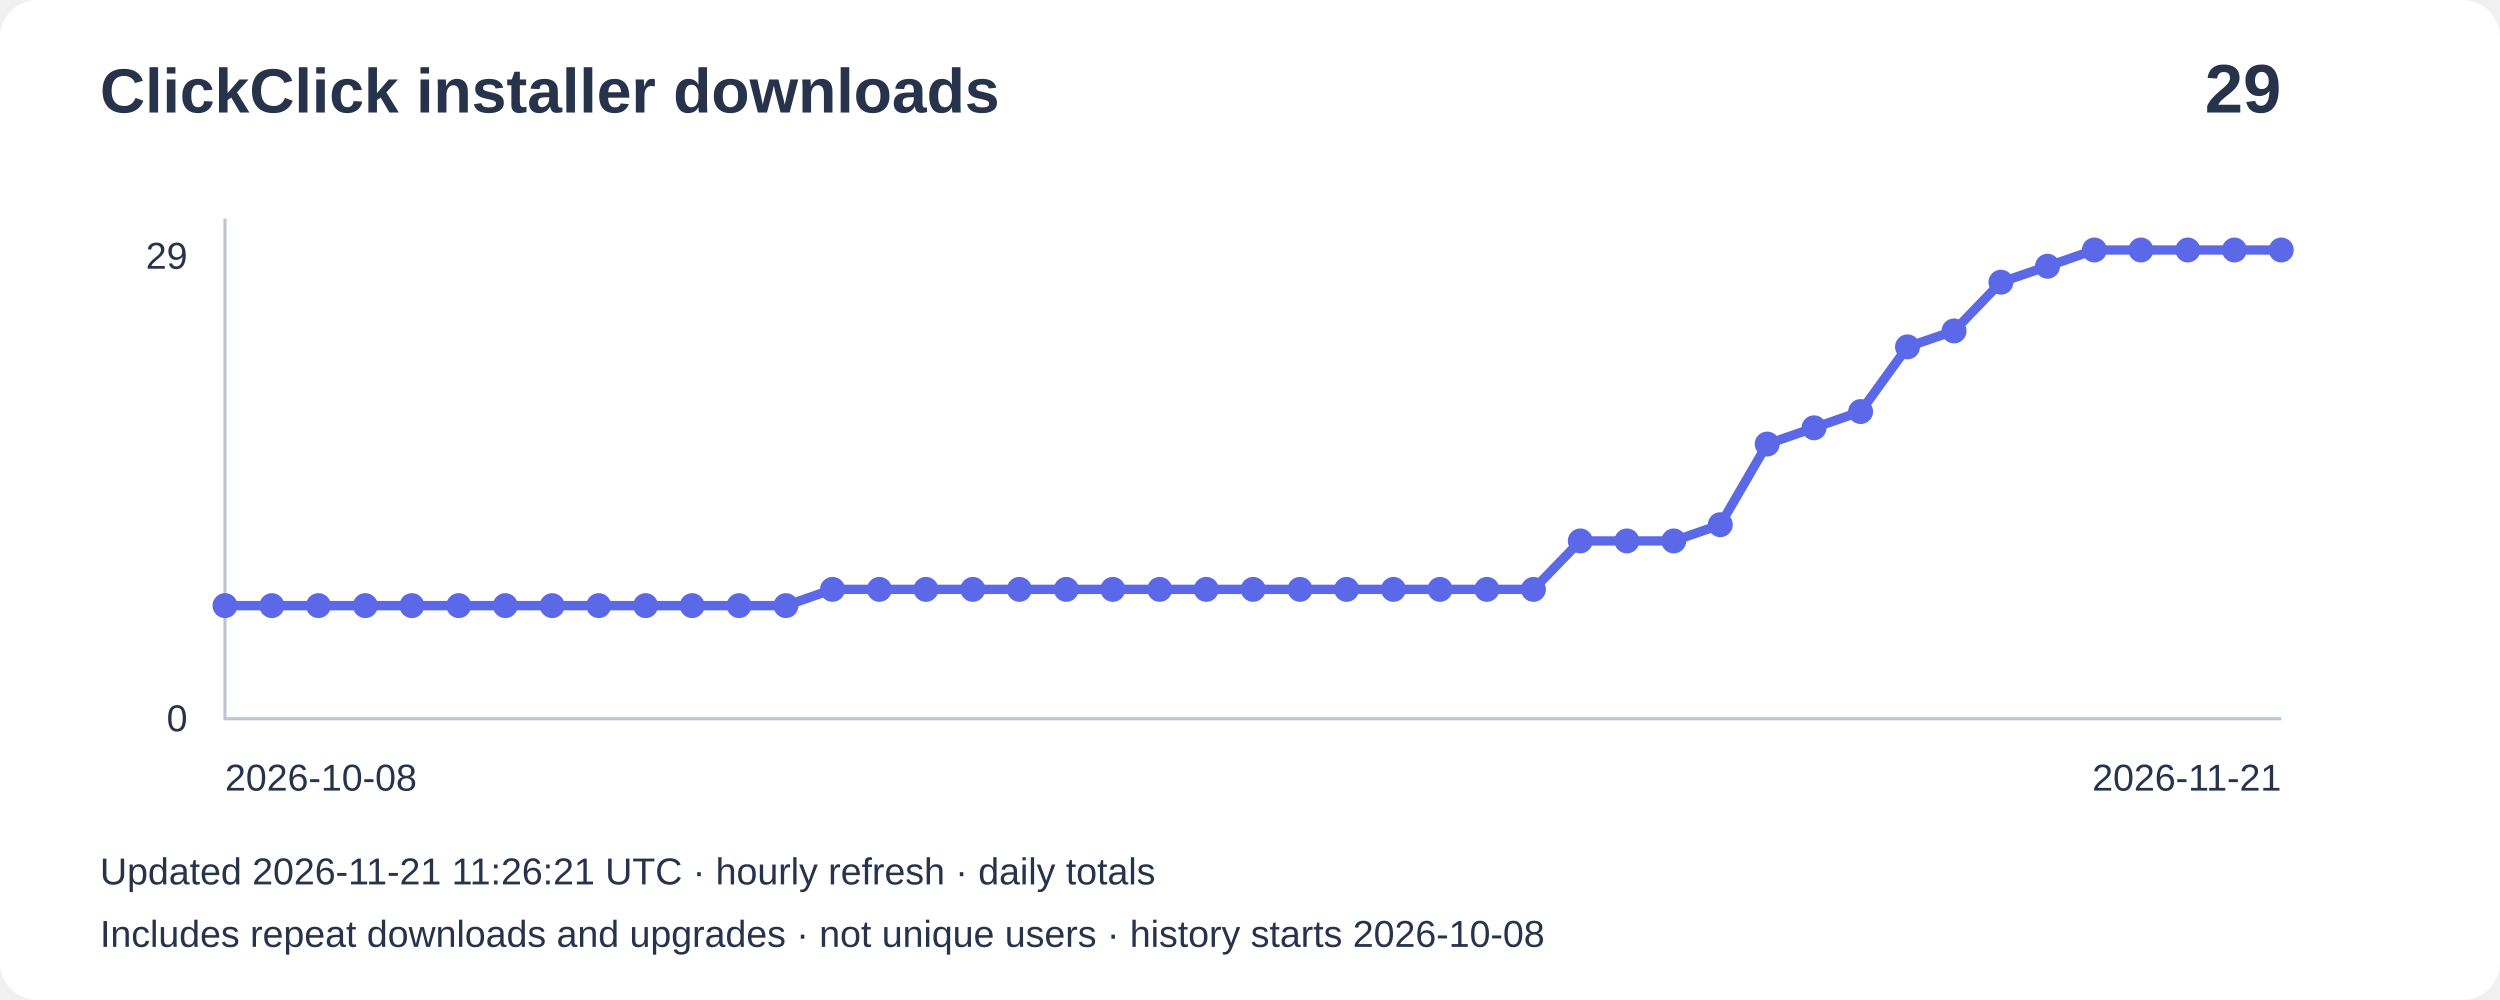
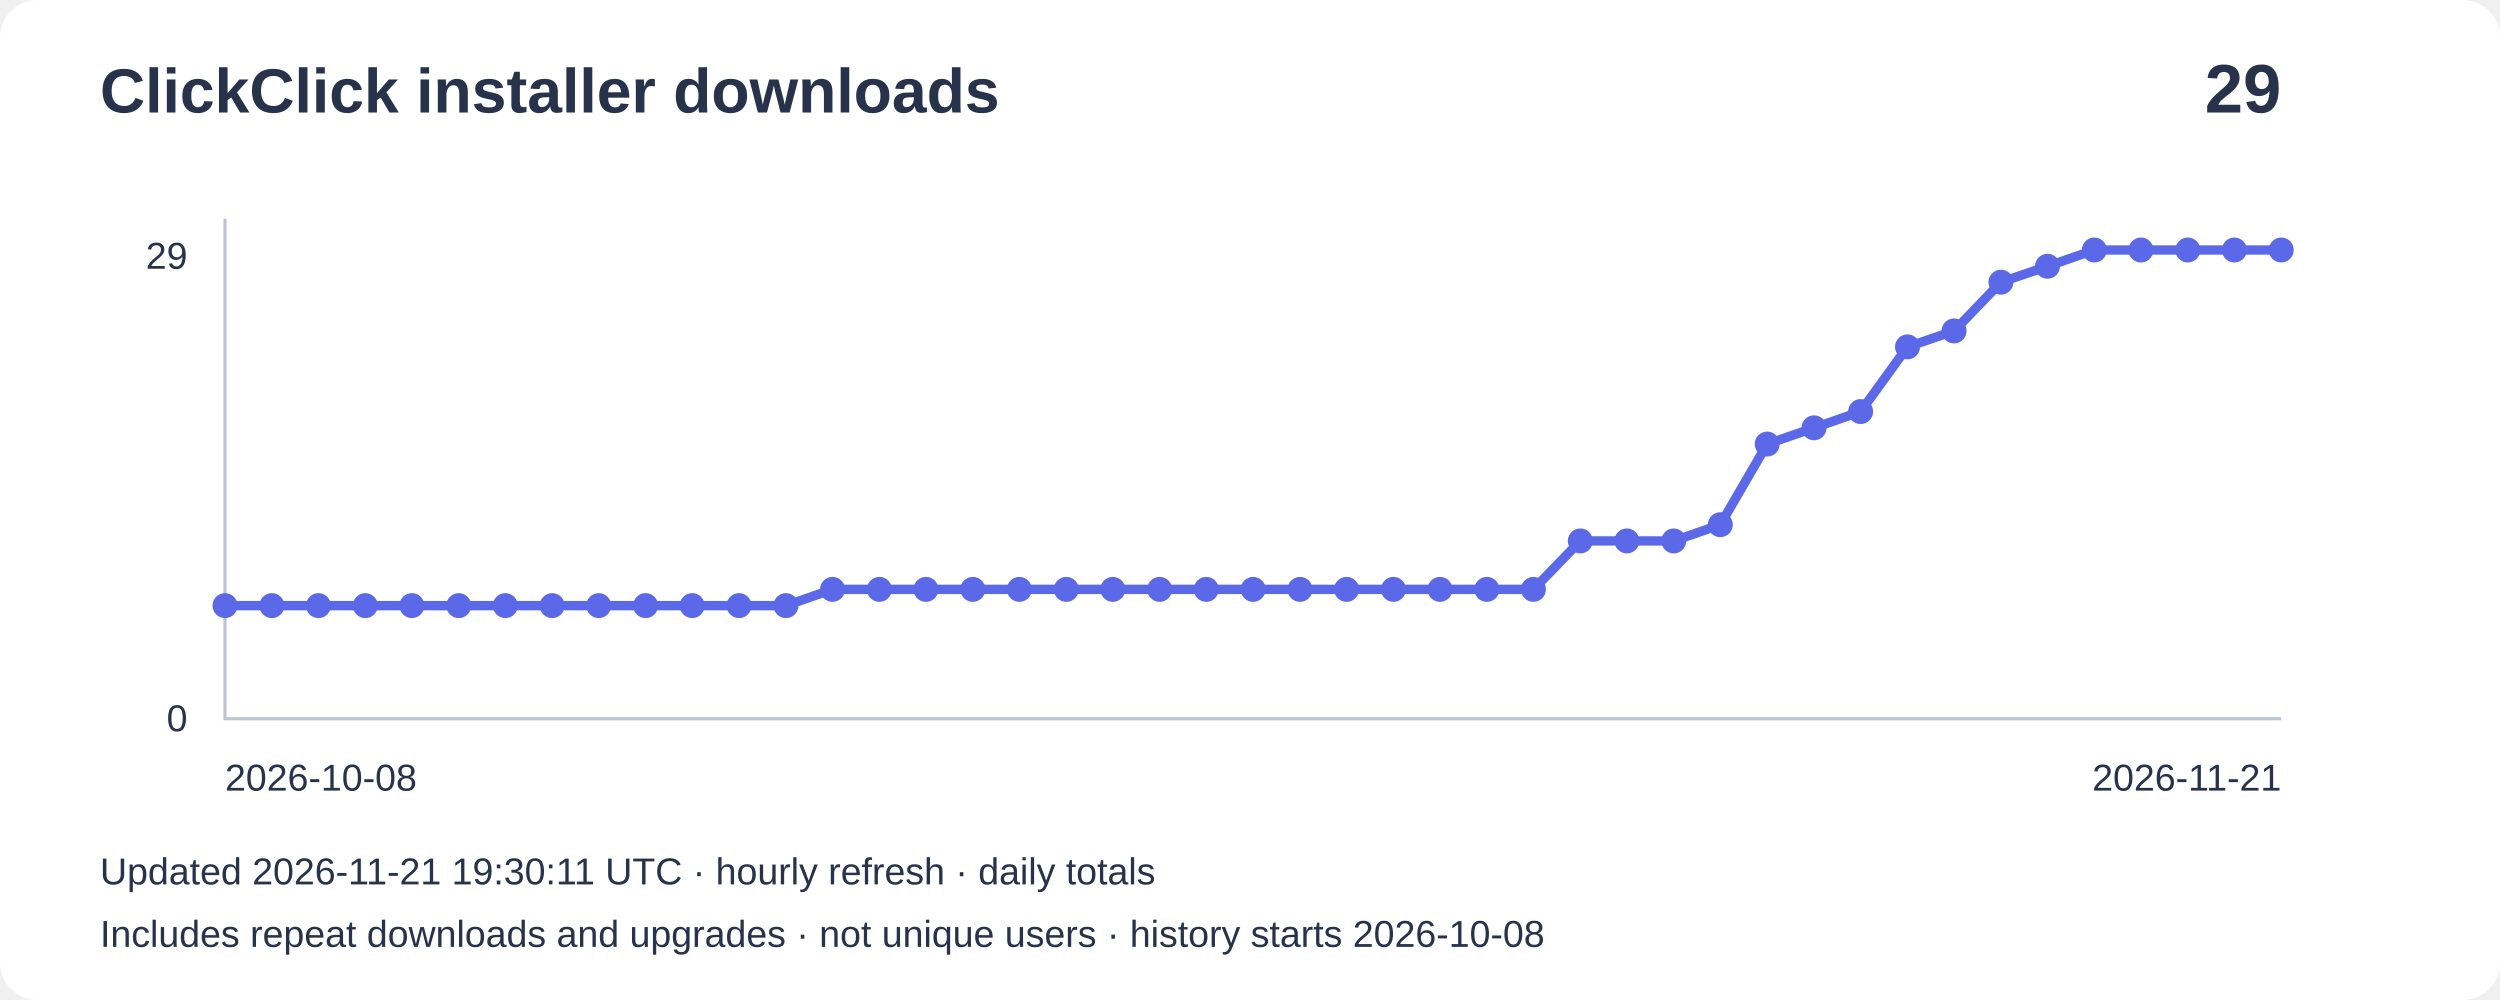
<svg xmlns="http://www.w3.org/2000/svg" width="800" height="320" viewBox="0 0 800 320" role="img" aria-label="Installer downloads: 29">
  <rect width="800" height="320" rx="12" fill="#ffffff" />
  <g font-family="Arial,sans-serif" fill="#27334b">
    <text x="32" y="36" font-size="20" font-weight="bold">ClickClick installer downloads</text>
    <text x="730" y="36" font-size="22" text-anchor="end" font-weight="bold">29</text>
    <path d="M72 70V230H730" fill="none" stroke="#bbc4d3" />
    <text x="60" y="86" text-anchor="end" font-size="12">29</text>
    <text x="60" y="234" text-anchor="end" font-size="12">0</text>
    <polyline points="72.0,193.8 87.0,193.8 101.9,193.8 116.9,193.8 131.8,193.8 146.8,193.8 161.7,193.8 176.7,193.8 191.6,193.8 206.6,193.8 221.5,193.8 236.5,193.8 251.5,193.8 266.4,188.6 281.4,188.6 296.3,188.6 311.3,188.6 326.2,188.6 341.2,188.6 356.1,188.6 371.1,188.6 386.0,188.6 401.0,188.6 416.0,188.6 430.9,188.6 445.9,188.6 460.8,188.6 475.8,188.6 490.7,188.6 505.7,173.1 520.6,173.1 535.6,173.1 550.5,167.9 565.5,142.1 580.5,136.9 595.4,131.7 610.4,111.0 625.3,105.9 640.3,90.3 655.2,85.2 670.2,80.0 685.1,80.0 700.1,80.0 715.0,80.0 730.0,80.0" fill="none" stroke="#5b69e8" stroke-width="3" />
    <circle cx="72.0" cy="193.8" r="4" fill="#5b69e8" />
    <circle cx="87.0" cy="193.8" r="4" fill="#5b69e8" />
    <circle cx="101.9" cy="193.8" r="4" fill="#5b69e8" />
    <circle cx="116.9" cy="193.8" r="4" fill="#5b69e8" />
    <circle cx="131.8" cy="193.8" r="4" fill="#5b69e8" />
    <circle cx="146.8" cy="193.8" r="4" fill="#5b69e8" />
    <circle cx="161.7" cy="193.8" r="4" fill="#5b69e8" />
    <circle cx="176.7" cy="193.8" r="4" fill="#5b69e8" />
    <circle cx="191.6" cy="193.8" r="4" fill="#5b69e8" />
    <circle cx="206.6" cy="193.8" r="4" fill="#5b69e8" />
    <circle cx="221.5" cy="193.8" r="4" fill="#5b69e8" />
    <circle cx="236.5" cy="193.8" r="4" fill="#5b69e8" />
    <circle cx="251.5" cy="193.8" r="4" fill="#5b69e8" />
    <circle cx="266.4" cy="188.6" r="4" fill="#5b69e8" />
    <circle cx="281.4" cy="188.6" r="4" fill="#5b69e8" />
    <circle cx="296.3" cy="188.6" r="4" fill="#5b69e8" />
    <circle cx="311.3" cy="188.6" r="4" fill="#5b69e8" />
    <circle cx="326.2" cy="188.6" r="4" fill="#5b69e8" />
    <circle cx="341.2" cy="188.6" r="4" fill="#5b69e8" />
    <circle cx="356.1" cy="188.6" r="4" fill="#5b69e8" />
    <circle cx="371.1" cy="188.6" r="4" fill="#5b69e8" />
    <circle cx="386.0" cy="188.6" r="4" fill="#5b69e8" />
    <circle cx="401.0" cy="188.6" r="4" fill="#5b69e8" />
    <circle cx="416.0" cy="188.6" r="4" fill="#5b69e8" />
    <circle cx="430.9" cy="188.6" r="4" fill="#5b69e8" />
    <circle cx="445.9" cy="188.6" r="4" fill="#5b69e8" />
    <circle cx="460.8" cy="188.6" r="4" fill="#5b69e8" />
    <circle cx="475.8" cy="188.6" r="4" fill="#5b69e8" />
    <circle cx="490.7" cy="188.6" r="4" fill="#5b69e8" />
    <circle cx="505.7" cy="173.1" r="4" fill="#5b69e8" />
    <circle cx="520.6" cy="173.1" r="4" fill="#5b69e8" />
    <circle cx="535.6" cy="173.1" r="4" fill="#5b69e8" />
    <circle cx="550.5" cy="167.9" r="4" fill="#5b69e8" />
    <circle cx="565.5" cy="142.1" r="4" fill="#5b69e8" />
    <circle cx="580.5" cy="136.9" r="4" fill="#5b69e8" />
    <circle cx="595.4" cy="131.7" r="4" fill="#5b69e8" />
    <circle cx="610.4" cy="111.0" r="4" fill="#5b69e8" />
    <circle cx="625.3" cy="105.9" r="4" fill="#5b69e8" />
    <circle cx="640.3" cy="90.3" r="4" fill="#5b69e8" />
    <circle cx="655.2" cy="85.2" r="4" fill="#5b69e8" />
    <circle cx="670.2" cy="80.0" r="4" fill="#5b69e8" />
    <circle cx="685.1" cy="80.0" r="4" fill="#5b69e8" />
    <circle cx="700.1" cy="80.0" r="4" fill="#5b69e8" />
    <circle cx="715.0" cy="80.0" r="4" fill="#5b69e8" />
    <circle cx="730.0" cy="80.0" r="4" fill="#5b69e8" />
    <text x="72" y="253" font-size="12">2026-10-08</text>
    <text x="730" y="253" text-anchor="end" font-size="12">2026-11-21</text>
-     <text x="32" y="283" font-size="12">Updated 2026-11-21 11:26:21 UTC · hourly refresh · daily totals</text>
+     <text x="32" y="283" font-size="12">Updated 2026-11-21 19:30:11 UTC · hourly refresh · daily totals</text>
    <text x="32" y="303" font-size="12">Includes repeat downloads and upgrades · not unique users · history starts 2026-10-08</text>
  </g>
</svg>
